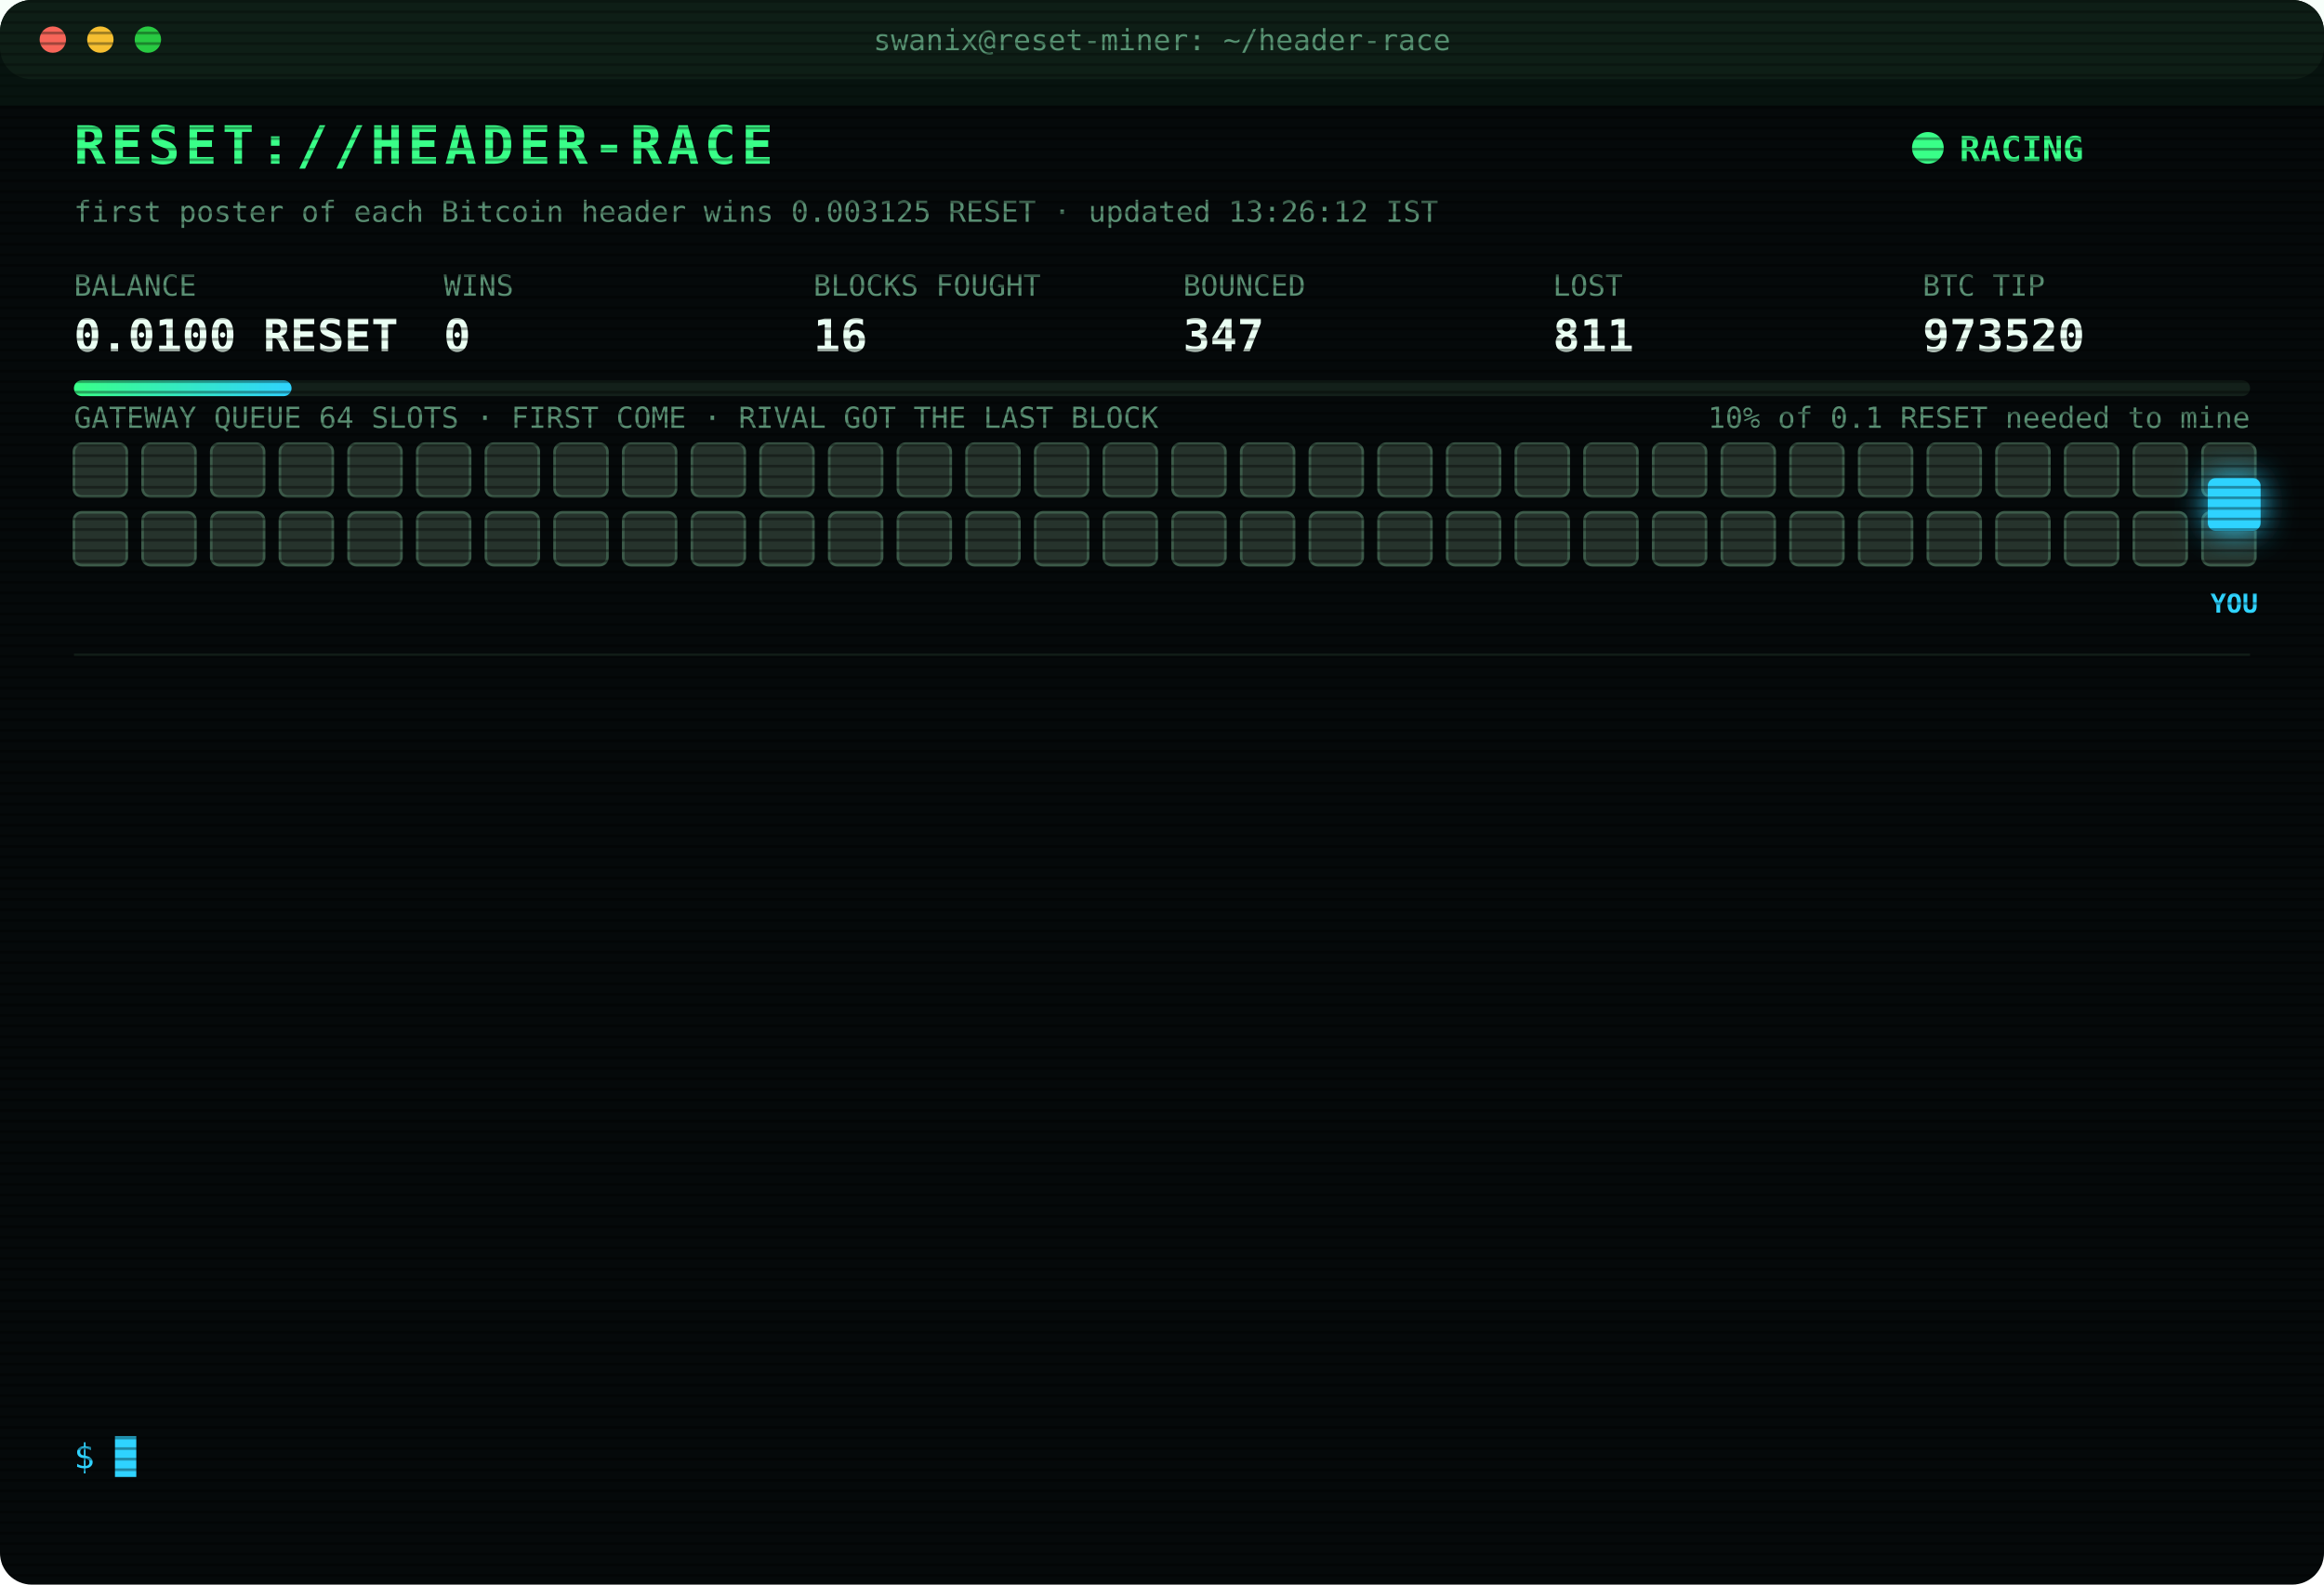
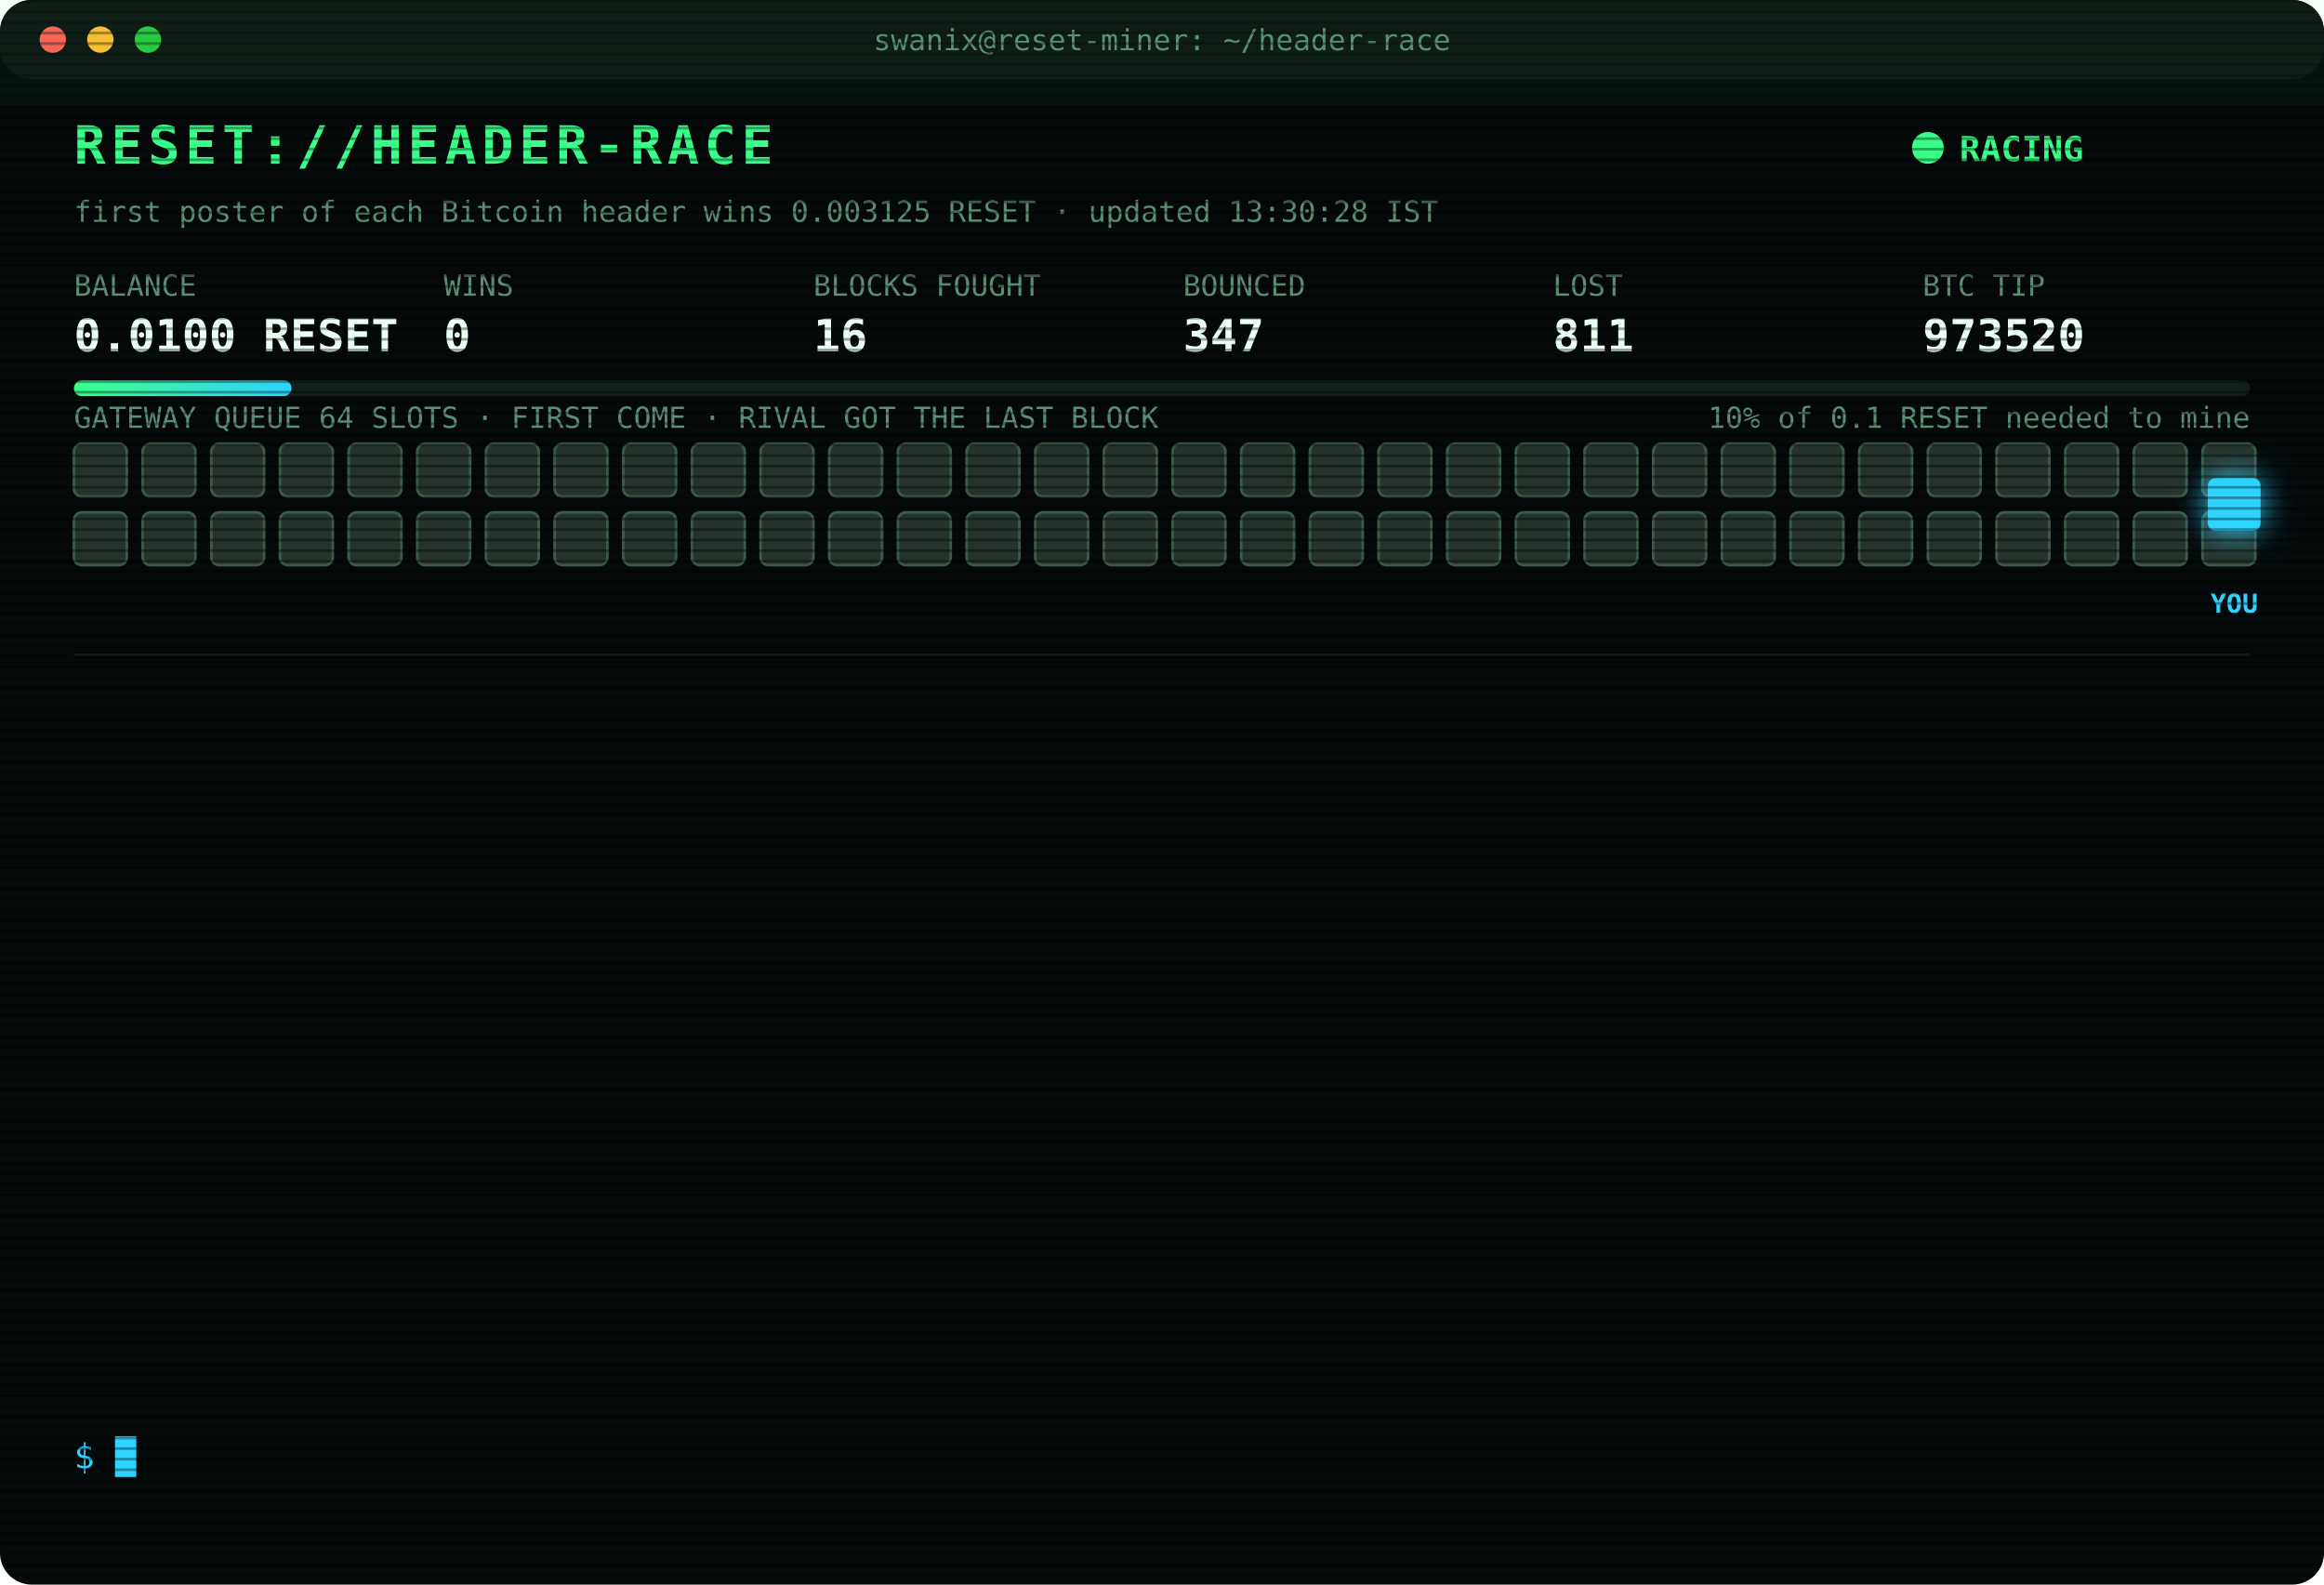
<svg xmlns="http://www.w3.org/2000/svg" width="880" height="600" viewBox="0 0 880 600" font-family="ui-monospace,SFMono-Regular,Menlo,Consolas,monospace">
  <style>
text{font-size:13px;fill:#7CFFB2}
.title{font-size:20px;font-weight:700;fill:#39FF88;letter-spacing:2px;animation:glitch 3s infinite steps(1)}
.sub{fill:#2fd3ff}.k{fill:#5a8f73;font-size:11px}.v{font-size:17px;font-weight:700;fill:#eafff3}
.ts{fill:#3f6b56}.boot{fill:#2fd3ff}.dim{fill:#5a8f73}.bad{fill:#ff4d6d}.warn{fill:#ffd23f}.mag{fill:#ff5cf0}.win{fill:#39FF88;font-weight:700}
.tag{font-size:10px;fill:#2fd3ff;font-weight:700}
.rival{fill:#26332c;stroke:#3c5a49;animation:jam 1.2s infinite alternate}
.idle{fill:#141c18;stroke:#22302a;animation:breathe 4s infinite}
.me{fill:#2fd3ff;filter:drop-shadow(0 0 6px #2fd3ff)}
.hover{animation:nudge 1.1s infinite ease-in-out}.bounce{animation:kick 1.4s infinite}
.ln{opacity:0;animation:in .4s forwards}
.cur{animation:blink 1s infinite steps(1)}
.scan{animation:scan 6s infinite linear}
.led{animation:blink 1.4s infinite}
@keyframes in{from{opacity:0;transform:translateX(-6px)}to{opacity:1;transform:none}}
@keyframes blink{50%{opacity:0}}
@keyframes jam{to{fill:#33463b}}
@keyframes breathe{50%{opacity:.4}}
@keyframes nudge{50%{transform:translateX(-10px)}}
@keyframes kick{0%,100%{transform:none}30%{transform:translateX(-14px)}55%{transform:translateX(10px) translateY(-6px)}}
@keyframes glitch{0%,92%{transform:none}93%{transform:translateX(2px);fill:#ff4d6d}95%{transform:translateX(-2px);fill:#2fd3ff}97%{transform:none}}
@keyframes scan{from{transform:translateY(-40px)}to{transform:translateY(600px)}}
</style>
  <defs>
    <pattern id="sl" width="4" height="4" patternUnits="userSpaceOnUse">
      <rect width="4" height="1" fill="#000" opacity=".35" />
    </pattern>
    <linearGradient id="bar">
      <stop offset="0" stop-color="#39FF88" />
      <stop offset="1" stop-color="#2fd3ff" />
    </linearGradient>
  </defs>
  <rect width="880" height="600" rx="12" fill="#05090a" />
  <rect width="880" height="30" rx="12" fill="#0d1512" />
  <circle cx="20" cy="15" r="5" fill="#ff5f57" />
  <circle cx="38" cy="15" r="5" fill="#febc2e" />
  <circle cx="56" cy="15" r="5" fill="#28c840" />
  <text x="440" y="19" text-anchor="middle" class="k">swanix@reset-miner: ~/header-race</text>
  <text x="28" y="62" class="title">RESET://HEADER-RACE</text>
  <circle class="led" cx="730" cy="56" r="6" fill="#39FF88" />
  <text x="742" y="61" class="win">RACING</text>
-   <text x="28" y="84" class="k">first poster of each Bitcoin header wins 0.003125 RESET · updated 13:26:12 IST</text>
+   <text x="28" y="84" class="k">first poster of each Bitcoin header wins 0.003125 RESET · updated 13:30:28 IST</text>
  <text x="28" y="112" class="k">BALANCE</text>
  <text x="28" y="133" class="v">0.0100 RESET</text>
  <text x="168" y="112" class="k">WINS</text>
  <text x="168" y="133" class="v">0</text>
  <text x="308" y="112" class="k">BLOCKS FOUGHT</text>
  <text x="308" y="133" class="v">16</text>
  <text x="448" y="112" class="k">BOUNCED</text>
  <text x="448" y="133" class="v">347</text>
  <text x="588" y="112" class="k">LOST</text>
  <text x="588" y="133" class="v">811</text>
  <text x="728" y="112" class="k">BTC TIP</text>
  <text x="728" y="133" class="v">973520</text>
  <rect x="28" y="144" width="824" height="6" rx="3" fill="#13201a" />
  <rect x="28" y="144" width="82.4" height="6" rx="3" fill="url(#bar)" />
  <text x="852" y="162" text-anchor="end" class="k">10% of 0.1 RESET needed to mine</text>
  <text x="28" y="162" class="k">GATEWAY QUEUE 64 SLOTS · FIRST COME · RIVAL GOT THE LAST BLOCK</text>
  <rect class="rival" x="28" y="168" width="20" height="20" rx="3" style="animation-delay:0.00s" />
  <rect class="rival" x="54" y="168" width="20" height="20" rx="3" style="animation-delay:0.05s" />
  <rect class="rival" x="80" y="168" width="20" height="20" rx="3" style="animation-delay:0.10s" />
  <rect class="rival" x="106" y="168" width="20" height="20" rx="3" style="animation-delay:0.15s" />
  <rect class="rival" x="132" y="168" width="20" height="20" rx="3" style="animation-delay:0.20s" />
  <rect class="rival" x="158" y="168" width="20" height="20" rx="3" style="animation-delay:0.25s" />
  <rect class="rival" x="184" y="168" width="20" height="20" rx="3" style="animation-delay:0.30s" />
  <rect class="rival" x="210" y="168" width="20" height="20" rx="3" style="animation-delay:0.35s" />
  <rect class="rival" x="236" y="168" width="20" height="20" rx="3" style="animation-delay:0.40s" />
  <rect class="rival" x="262" y="168" width="20" height="20" rx="3" style="animation-delay:0.45s" />
  <rect class="rival" x="288" y="168" width="20" height="20" rx="3" style="animation-delay:0.50s" />
  <rect class="rival" x="314" y="168" width="20" height="20" rx="3" style="animation-delay:0.55s" />
  <rect class="rival" x="340" y="168" width="20" height="20" rx="3" style="animation-delay:0.60s" />
  <rect class="rival" x="366" y="168" width="20" height="20" rx="3" style="animation-delay:0.65s" />
  <rect class="rival" x="392" y="168" width="20" height="20" rx="3" style="animation-delay:0.70s" />
  <rect class="rival" x="418" y="168" width="20" height="20" rx="3" style="animation-delay:0.75s" />
  <rect class="rival" x="444" y="168" width="20" height="20" rx="3" style="animation-delay:0.80s" />
  <rect class="rival" x="470" y="168" width="20" height="20" rx="3" style="animation-delay:0.85s" />
  <rect class="rival" x="496" y="168" width="20" height="20" rx="3" style="animation-delay:0.90s" />
  <rect class="rival" x="522" y="168" width="20" height="20" rx="3" style="animation-delay:0.95s" />
  <rect class="rival" x="548" y="168" width="20" height="20" rx="3" style="animation-delay:1.00s" />
  <rect class="rival" x="574" y="168" width="20" height="20" rx="3" style="animation-delay:1.05s" />
  <rect class="rival" x="600" y="168" width="20" height="20" rx="3" style="animation-delay:1.10s" />
  <rect class="rival" x="626" y="168" width="20" height="20" rx="3" style="animation-delay:1.15s" />
  <rect class="rival" x="652" y="168" width="20" height="20" rx="3" style="animation-delay:1.20s" />
  <rect class="rival" x="678" y="168" width="20" height="20" rx="3" style="animation-delay:1.25s" />
  <rect class="rival" x="704" y="168" width="20" height="20" rx="3" style="animation-delay:1.30s" />
  <rect class="rival" x="730" y="168" width="20" height="20" rx="3" style="animation-delay:1.35s" />
  <rect class="rival" x="756" y="168" width="20" height="20" rx="3" style="animation-delay:1.40s" />
  <rect class="rival" x="782" y="168" width="20" height="20" rx="3" style="animation-delay:1.45s" />
  <rect class="rival" x="808" y="168" width="20" height="20" rx="3" style="animation-delay:1.50s" />
  <rect class="rival" x="834" y="168" width="20" height="20" rx="3" style="animation-delay:1.55s" />
  <rect class="rival" x="28" y="194" width="20" height="20" rx="3" style="animation-delay:1.60s" />
  <rect class="rival" x="54" y="194" width="20" height="20" rx="3" style="animation-delay:1.65s" />
  <rect class="rival" x="80" y="194" width="20" height="20" rx="3" style="animation-delay:1.70s" />
  <rect class="rival" x="106" y="194" width="20" height="20" rx="3" style="animation-delay:1.75s" />
  <rect class="rival" x="132" y="194" width="20" height="20" rx="3" style="animation-delay:1.80s" />
  <rect class="rival" x="158" y="194" width="20" height="20" rx="3" style="animation-delay:1.85s" />
  <rect class="rival" x="184" y="194" width="20" height="20" rx="3" style="animation-delay:1.90s" />
  <rect class="rival" x="210" y="194" width="20" height="20" rx="3" style="animation-delay:1.95s" />
  <rect class="rival" x="236" y="194" width="20" height="20" rx="3" style="animation-delay:2.00s" />
  <rect class="rival" x="262" y="194" width="20" height="20" rx="3" style="animation-delay:2.05s" />
  <rect class="rival" x="288" y="194" width="20" height="20" rx="3" style="animation-delay:2.10s" />
  <rect class="rival" x="314" y="194" width="20" height="20" rx="3" style="animation-delay:2.15s" />
  <rect class="rival" x="340" y="194" width="20" height="20" rx="3" style="animation-delay:2.20s" />
  <rect class="rival" x="366" y="194" width="20" height="20" rx="3" style="animation-delay:2.25s" />
  <rect class="rival" x="392" y="194" width="20" height="20" rx="3" style="animation-delay:2.30s" />
  <rect class="rival" x="418" y="194" width="20" height="20" rx="3" style="animation-delay:2.35s" />
  <rect class="rival" x="444" y="194" width="20" height="20" rx="3" style="animation-delay:2.40s" />
  <rect class="rival" x="470" y="194" width="20" height="20" rx="3" style="animation-delay:2.45s" />
  <rect class="rival" x="496" y="194" width="20" height="20" rx="3" style="animation-delay:2.50s" />
  <rect class="rival" x="522" y="194" width="20" height="20" rx="3" style="animation-delay:2.55s" />
  <rect class="rival" x="548" y="194" width="20" height="20" rx="3" style="animation-delay:2.60s" />
  <rect class="rival" x="574" y="194" width="20" height="20" rx="3" style="animation-delay:2.65s" />
  <rect class="rival" x="600" y="194" width="20" height="20" rx="3" style="animation-delay:2.70s" />
  <rect class="rival" x="626" y="194" width="20" height="20" rx="3" style="animation-delay:2.75s" />
  <rect class="rival" x="652" y="194" width="20" height="20" rx="3" style="animation-delay:2.80s" />
  <rect class="rival" x="678" y="194" width="20" height="20" rx="3" style="animation-delay:2.85s" />
  <rect class="rival" x="704" y="194" width="20" height="20" rx="3" style="animation-delay:2.90s" />
  <rect class="rival" x="730" y="194" width="20" height="20" rx="3" style="animation-delay:2.95s" />
  <rect class="rival" x="756" y="194" width="20" height="20" rx="3" style="animation-delay:3.00s" />
  <rect class="rival" x="782" y="194" width="20" height="20" rx="3" style="animation-delay:3.05s" />
  <rect class="rival" x="808" y="194" width="20" height="20" rx="3" style="animation-delay:3.10s" />
  <rect class="rival" x="834" y="194" width="20" height="20" rx="3" style="animation-delay:3.15s" />
  <g class="hover">
    <rect class="me" x="836" y="181" width="20" height="20" rx="3" />
    <text class="tag" x="846" y="232" text-anchor="middle">YOU</text>
  </g>
  <line x1="28" x2="852" y1="248" y2="248" stroke="#13201a" />
  <g class="ln" style="animation-delay:0.40s">
    <text x="28" y="270" class="ts">11:03:06</text>
    <text x="104" y="270" class="bad">[LOST] #973507 taken by a rival miner</text>
  </g>
  <g class="ln" style="animation-delay:0.65s">
    <text x="28" y="292" class="ts">11:21:45</text>
    <text x="104" y="292" class="bad">[LOST] #973508 taken by a rival miner</text>
  </g>
  <g class="ln" style="animation-delay:0.90s">
    <text x="28" y="314" class="ts">11:31:22</text>
    <text x="104" y="314" class="bad">[LOST] #973509 taken by a rival miner</text>
  </g>
  <g class="ln" style="animation-delay:1.15s">
    <text x="28" y="336" class="ts">11:38:55</text>
    <text x="104" y="336" class="bad">[LOST] #973510 taken by a rival miner</text>
  </g>
  <g class="ln" style="animation-delay:1.40s">
    <text x="28" y="358" class="ts">11:48:27</text>
    <text x="104" y="358" class="bad">[LOST] #973511 taken by a rival miner</text>
  </g>
  <g class="ln" style="animation-delay:1.65s">
    <text x="28" y="380" class="ts">11:58:29</text>
    <text x="104" y="380" class="bad">[LOST] #973512 taken by a rival miner</text>
  </g>
  <g class="ln" style="animation-delay:1.90s">
    <text x="28" y="402" class="ts">12:01:46</text>
    <text x="104" y="402" class="bad">[LOST] #973513 taken by a rival miner</text>
  </g>
  <g class="ln" style="animation-delay:2.15s">
    <text x="28" y="424" class="ts">12:43:59</text>
    <text x="104" y="424" class="bad">[LOST] #973515 taken by a rival miner</text>
  </g>
  <g class="ln" style="animation-delay:2.40s">
    <text x="28" y="446" class="ts">13:14:29</text>
    <text x="104" y="446" class="bad">[LOST] #973516 taken by a rival miner</text>
  </g>
  <g class="ln" style="animation-delay:2.65s">
    <text x="28" y="468" class="ts">13:22:51</text>
    <text x="104" y="468" class="bad">[LOST] #973517 taken by a rival miner</text>
  </g>
  <g class="ln" style="animation-delay:2.90s">
    <text x="28" y="490" class="ts">13:23:54</text>
    <text x="104" y="490" class="bad">[LOST] #973518 taken by a rival miner</text>
  </g>
  <g class="ln" style="animation-delay:3.15s">
    <text x="28" y="512" class="ts">13:25:46</text>
    <text x="104" y="512" class="bad">[LOST] #973519 taken by a rival miner</text>
  </g>
  <g class="ln" style="animation-delay:3.40s">
    <text x="28" y="534" class="ts">13:26:12</text>
    <text x="104" y="534" class="bad">[LOST] #973520 taken by a rival miner</text>
  </g>
  <text x="28" y="556" class="sub">$ <tspan class="cur">█</tspan>
  </text>
  <rect width="880" height="600" rx="12" fill="url(#sl)" pointer-events="none" />
  <rect class="scan" width="880" height="40" fill="#39FF88" opacity=".04" />
</svg>
